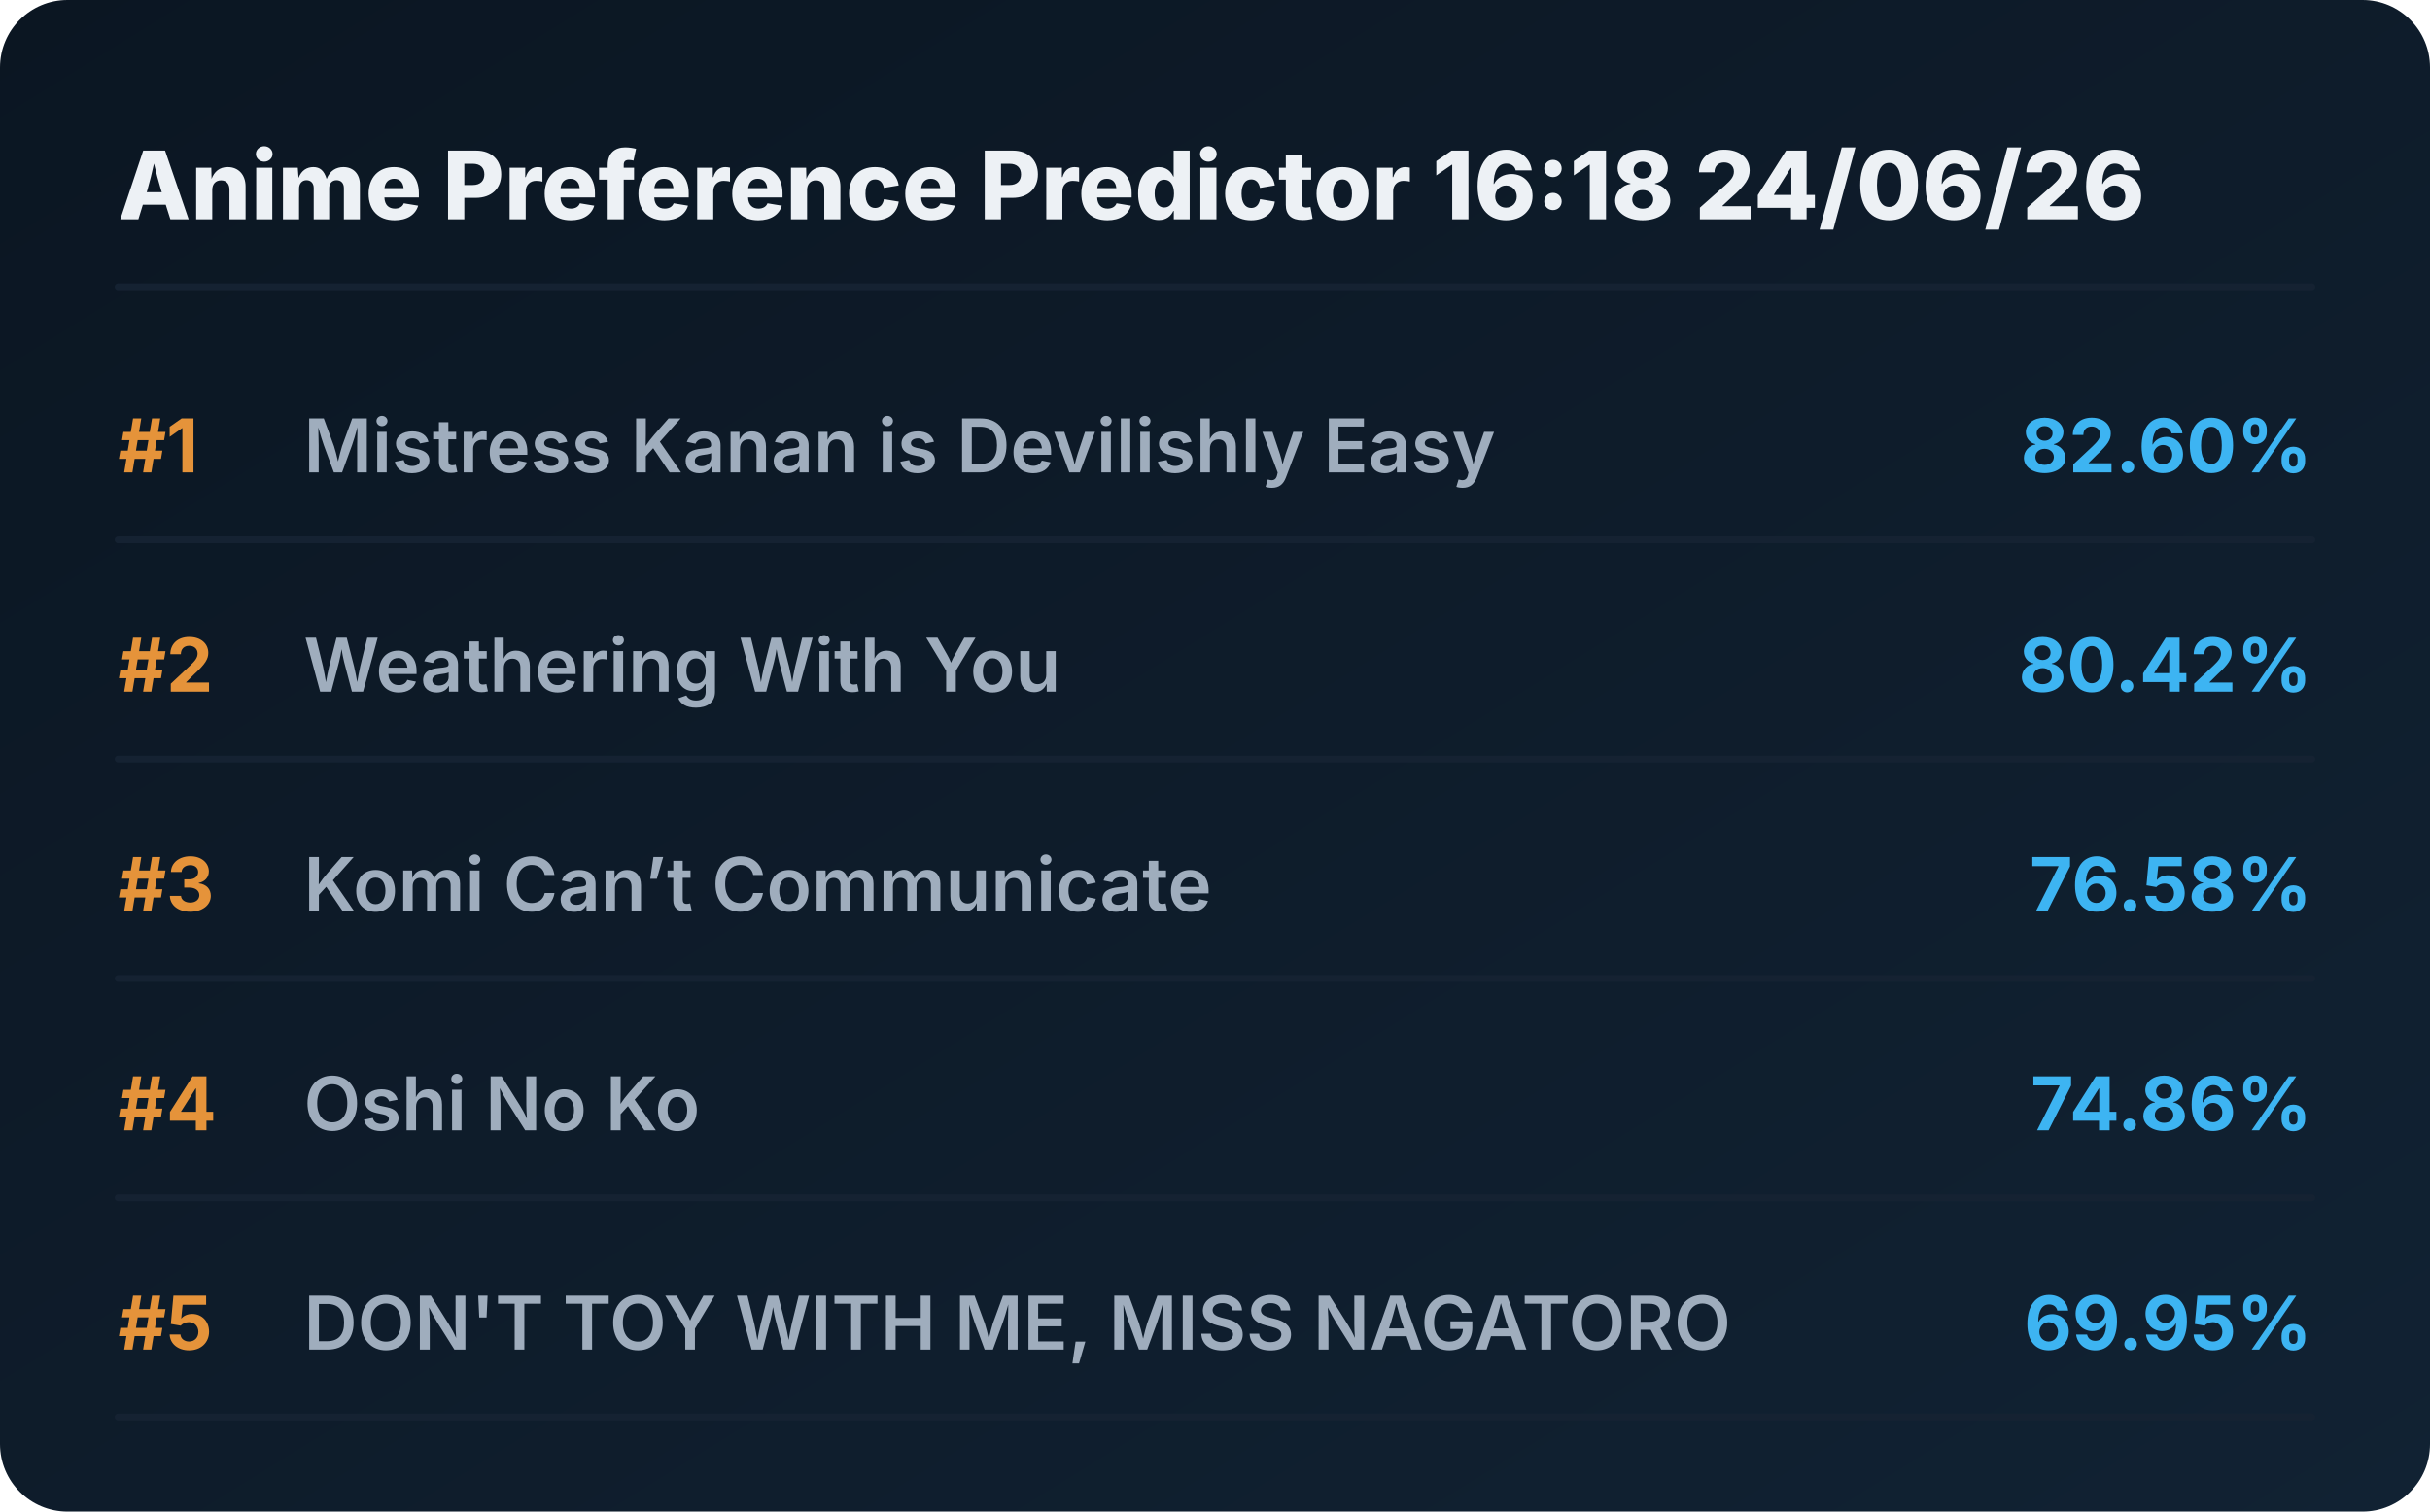
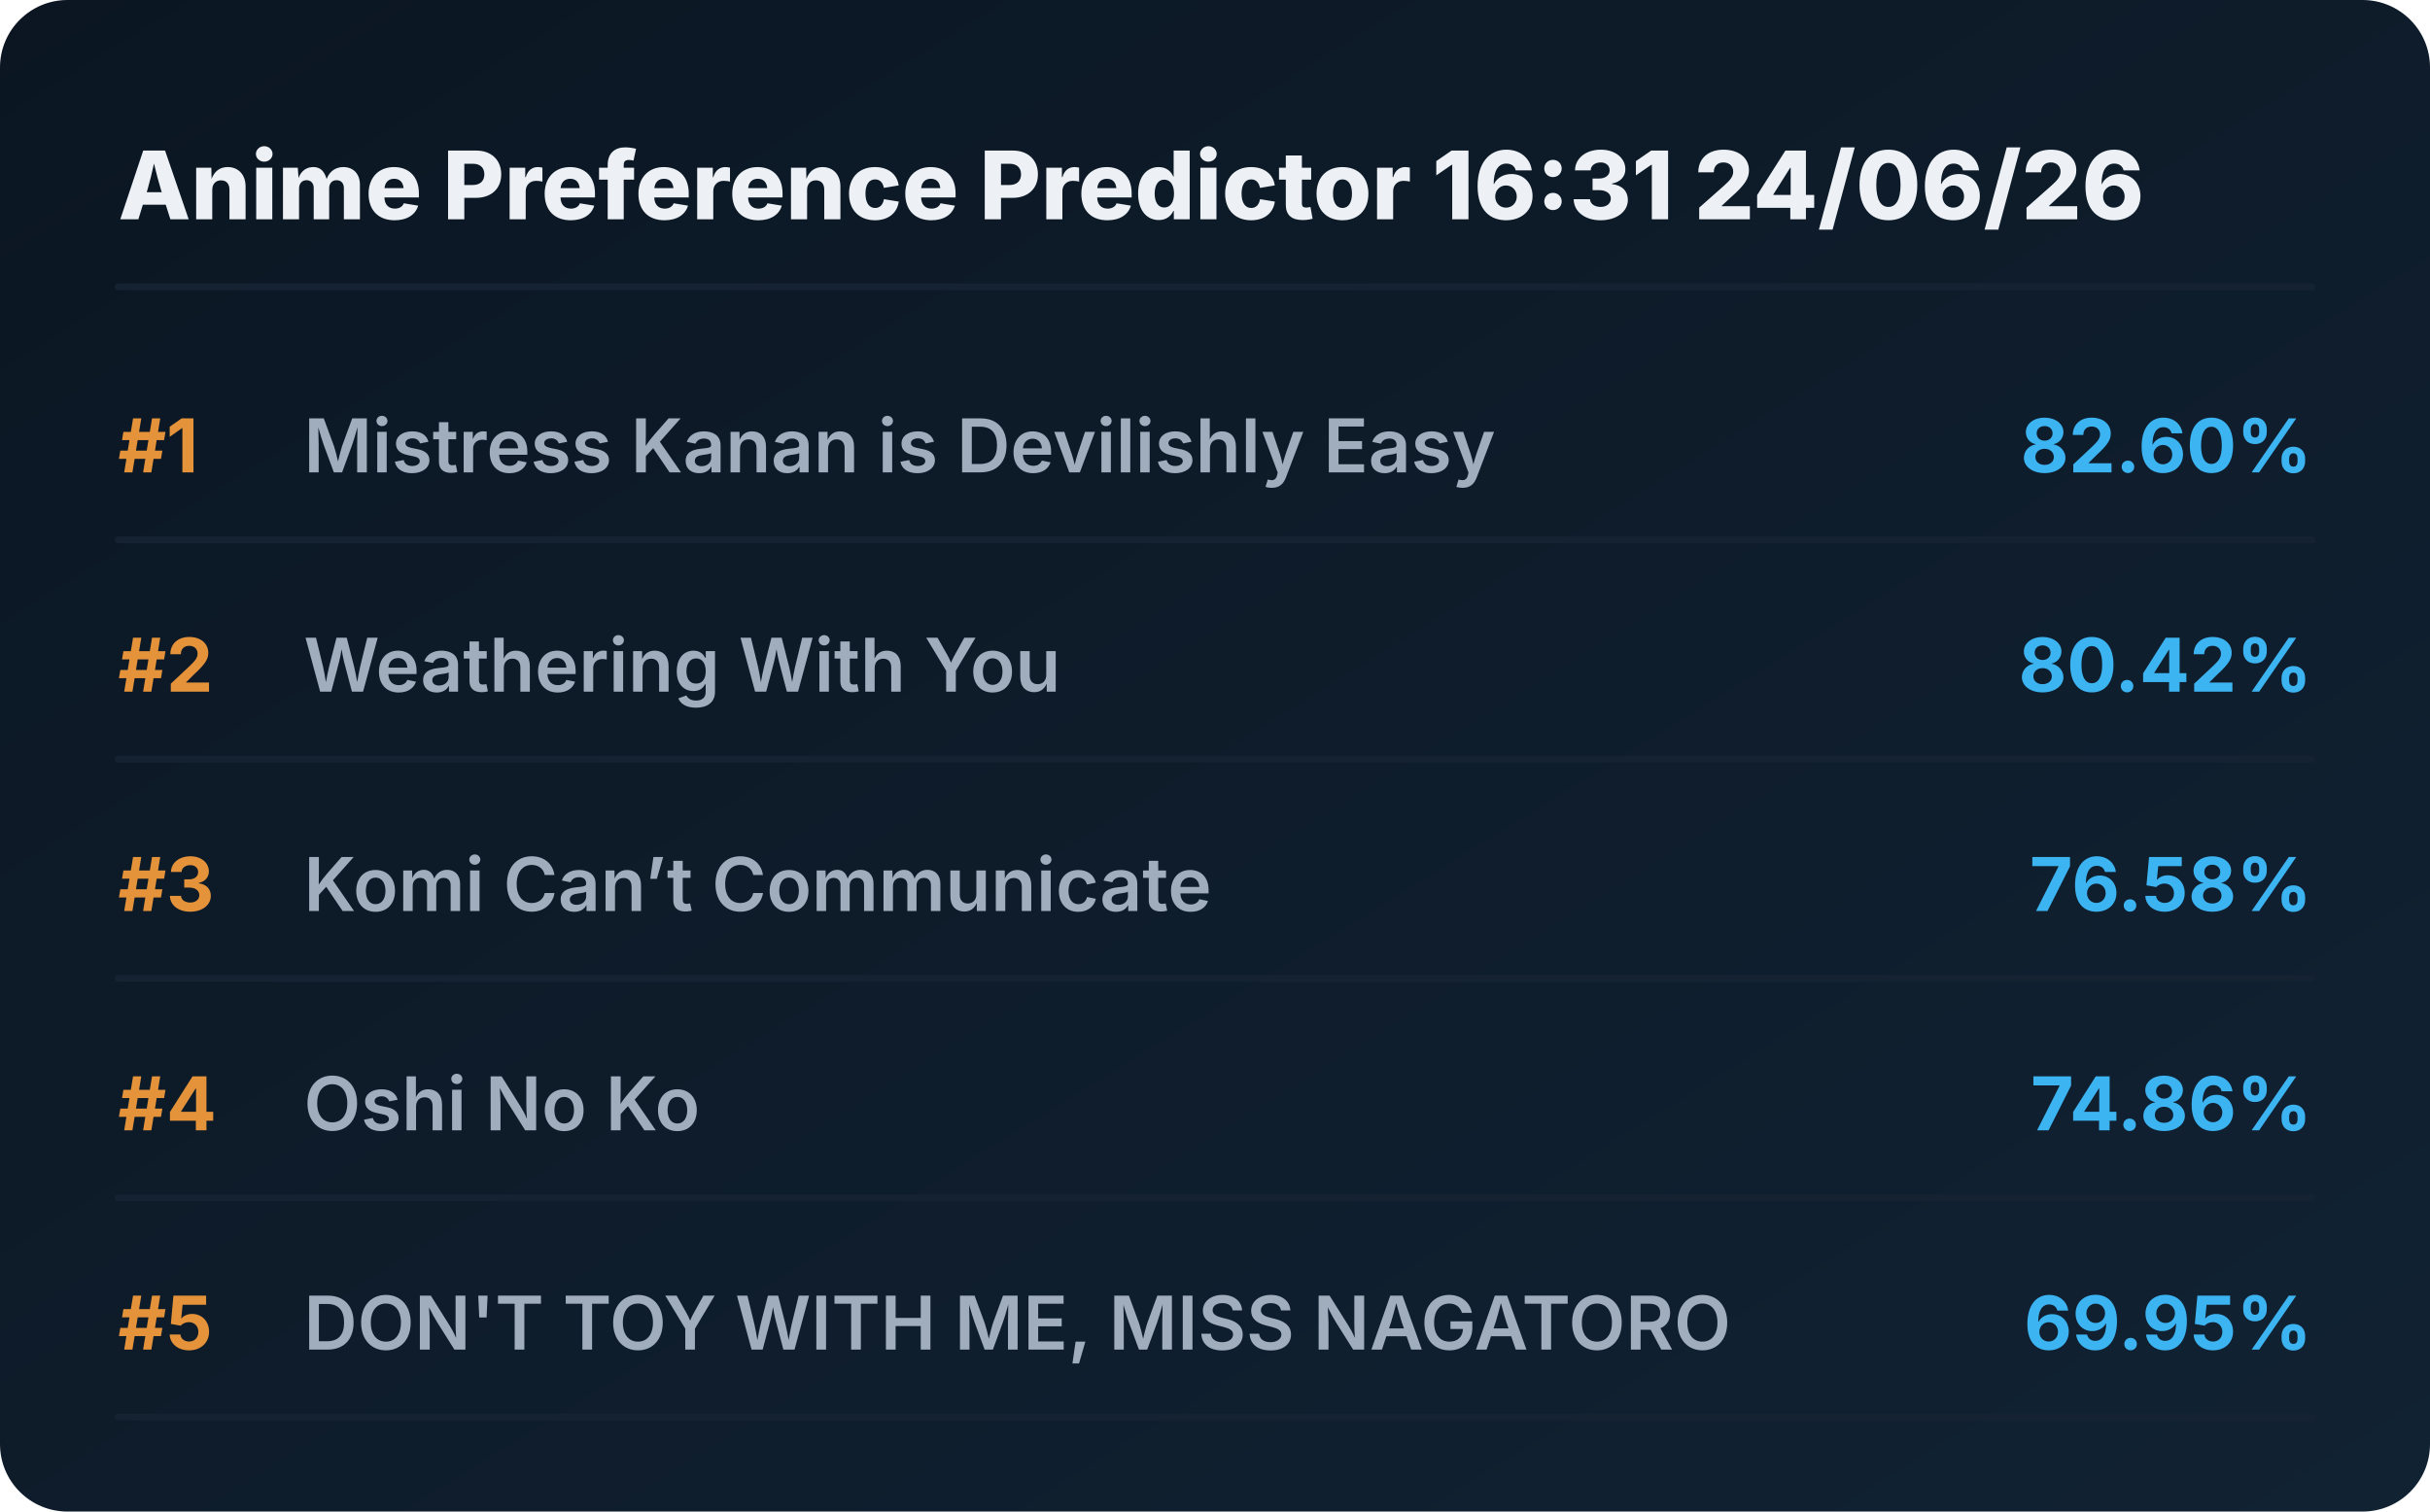
<svg xmlns="http://www.w3.org/2000/svg" viewBox="0 0 720 448" preserveAspectRatio="xMidYMid meet" style="width: 100%; height: auto; max-width: 720px;">
  <defs>
    <linearGradient id="boxGrad" x1="0%" y1="0%" x2="100%" y2="100%">
      <stop offset="0%" stop-color="#0b1622" />
      <stop offset="100%" stop-color="#112233" />
    </linearGradient>
    <clipPath id="titleClip">
      <rect x="90" y="0" width="510" height="100%" />
    </clipPath>
  </defs>
  <style>
    .bg { fill: url(#boxGrad); rx: 20px; }
    .header { font-family: 'Overpass', 'Inter', system-ui, sans-serif; font-weight: 800; font-size: 28px; fill: #edf1f5; }
    .rank { font-family: 'Overpass', 'Inter', system-ui, sans-serif; font-weight: 700; font-size: 22px; fill: #e5933a; }
    .title { font-family: 'Overpass', 'Inter', system-ui, sans-serif; font-weight: 600; font-size: 22px; fill: #9fadbd; }
    .score { font-family: 'Overpass', 'Inter', system-ui, sans-serif; font-weight: 700; font-size: 22px; fill: #3db4f2; }
    .line { stroke: #152232; stroke-width: 2; stroke-linecap: round; }
  </style>
  <rect class="bg" width="720" height="448" />
-   <text x="35" y="65" class="header">Anime Preference Predictor 16:18 24/06/26</text>
+   <text x="35" y="65" class="header">Anime Preference Predictor 16:31 24/06/26</text>
  <line x1="35" y1="85" x2="685" y2="85" class="line" />
  <g transform="translate(0, 0)">
    <text x="35" y="140" class="rank">#1</text>
    <text x="90" y="140" class="title">Mistress Kanan is Devilishly Easy</text>
    <text x="685" y="140" class="score" text-anchor="end">82.60%</text>
    <line x1="35" y1="160" x2="685" y2="160" class="line" />
  </g>
  <g transform="translate(0, 65)">
    <text x="35" y="140" class="rank">#2</text>
    <text x="90" y="140" class="title">Weathering With You</text>
    <text x="685" y="140" class="score" text-anchor="end">80.42%</text>
    <line x1="35" y1="160" x2="685" y2="160" class="line" />
  </g>
  <g transform="translate(0, 130)">
    <text x="35" y="140" class="rank">#3</text>
    <text x="90" y="140" class="title">Komi Can’t Communicate</text>
    <text x="685" y="140" class="score" text-anchor="end">76.58%</text>
    <line x1="35" y1="160" x2="685" y2="160" class="line" />
  </g>
  <g transform="translate(0, 195)">
    <text x="35" y="140" class="rank">#4</text>
    <text x="90" y="140" class="title">Oshi No Ko</text>
    <text x="685" y="140" class="score" text-anchor="end">74.86%</text>
    <line x1="35" y1="160" x2="685" y2="160" class="line" />
  </g>
  <g transform="translate(0, 260)">
    <text x="35" y="140" class="rank">#5</text>
    <text x="90" y="140" class="title">DON'T TOY WITH ME, MISS NAGATORO</text>
    <text x="685" y="140" class="score" text-anchor="end">69.95%</text>
    <line x1="35" y1="160" x2="685" y2="160" class="line" />
  </g>
</svg>
